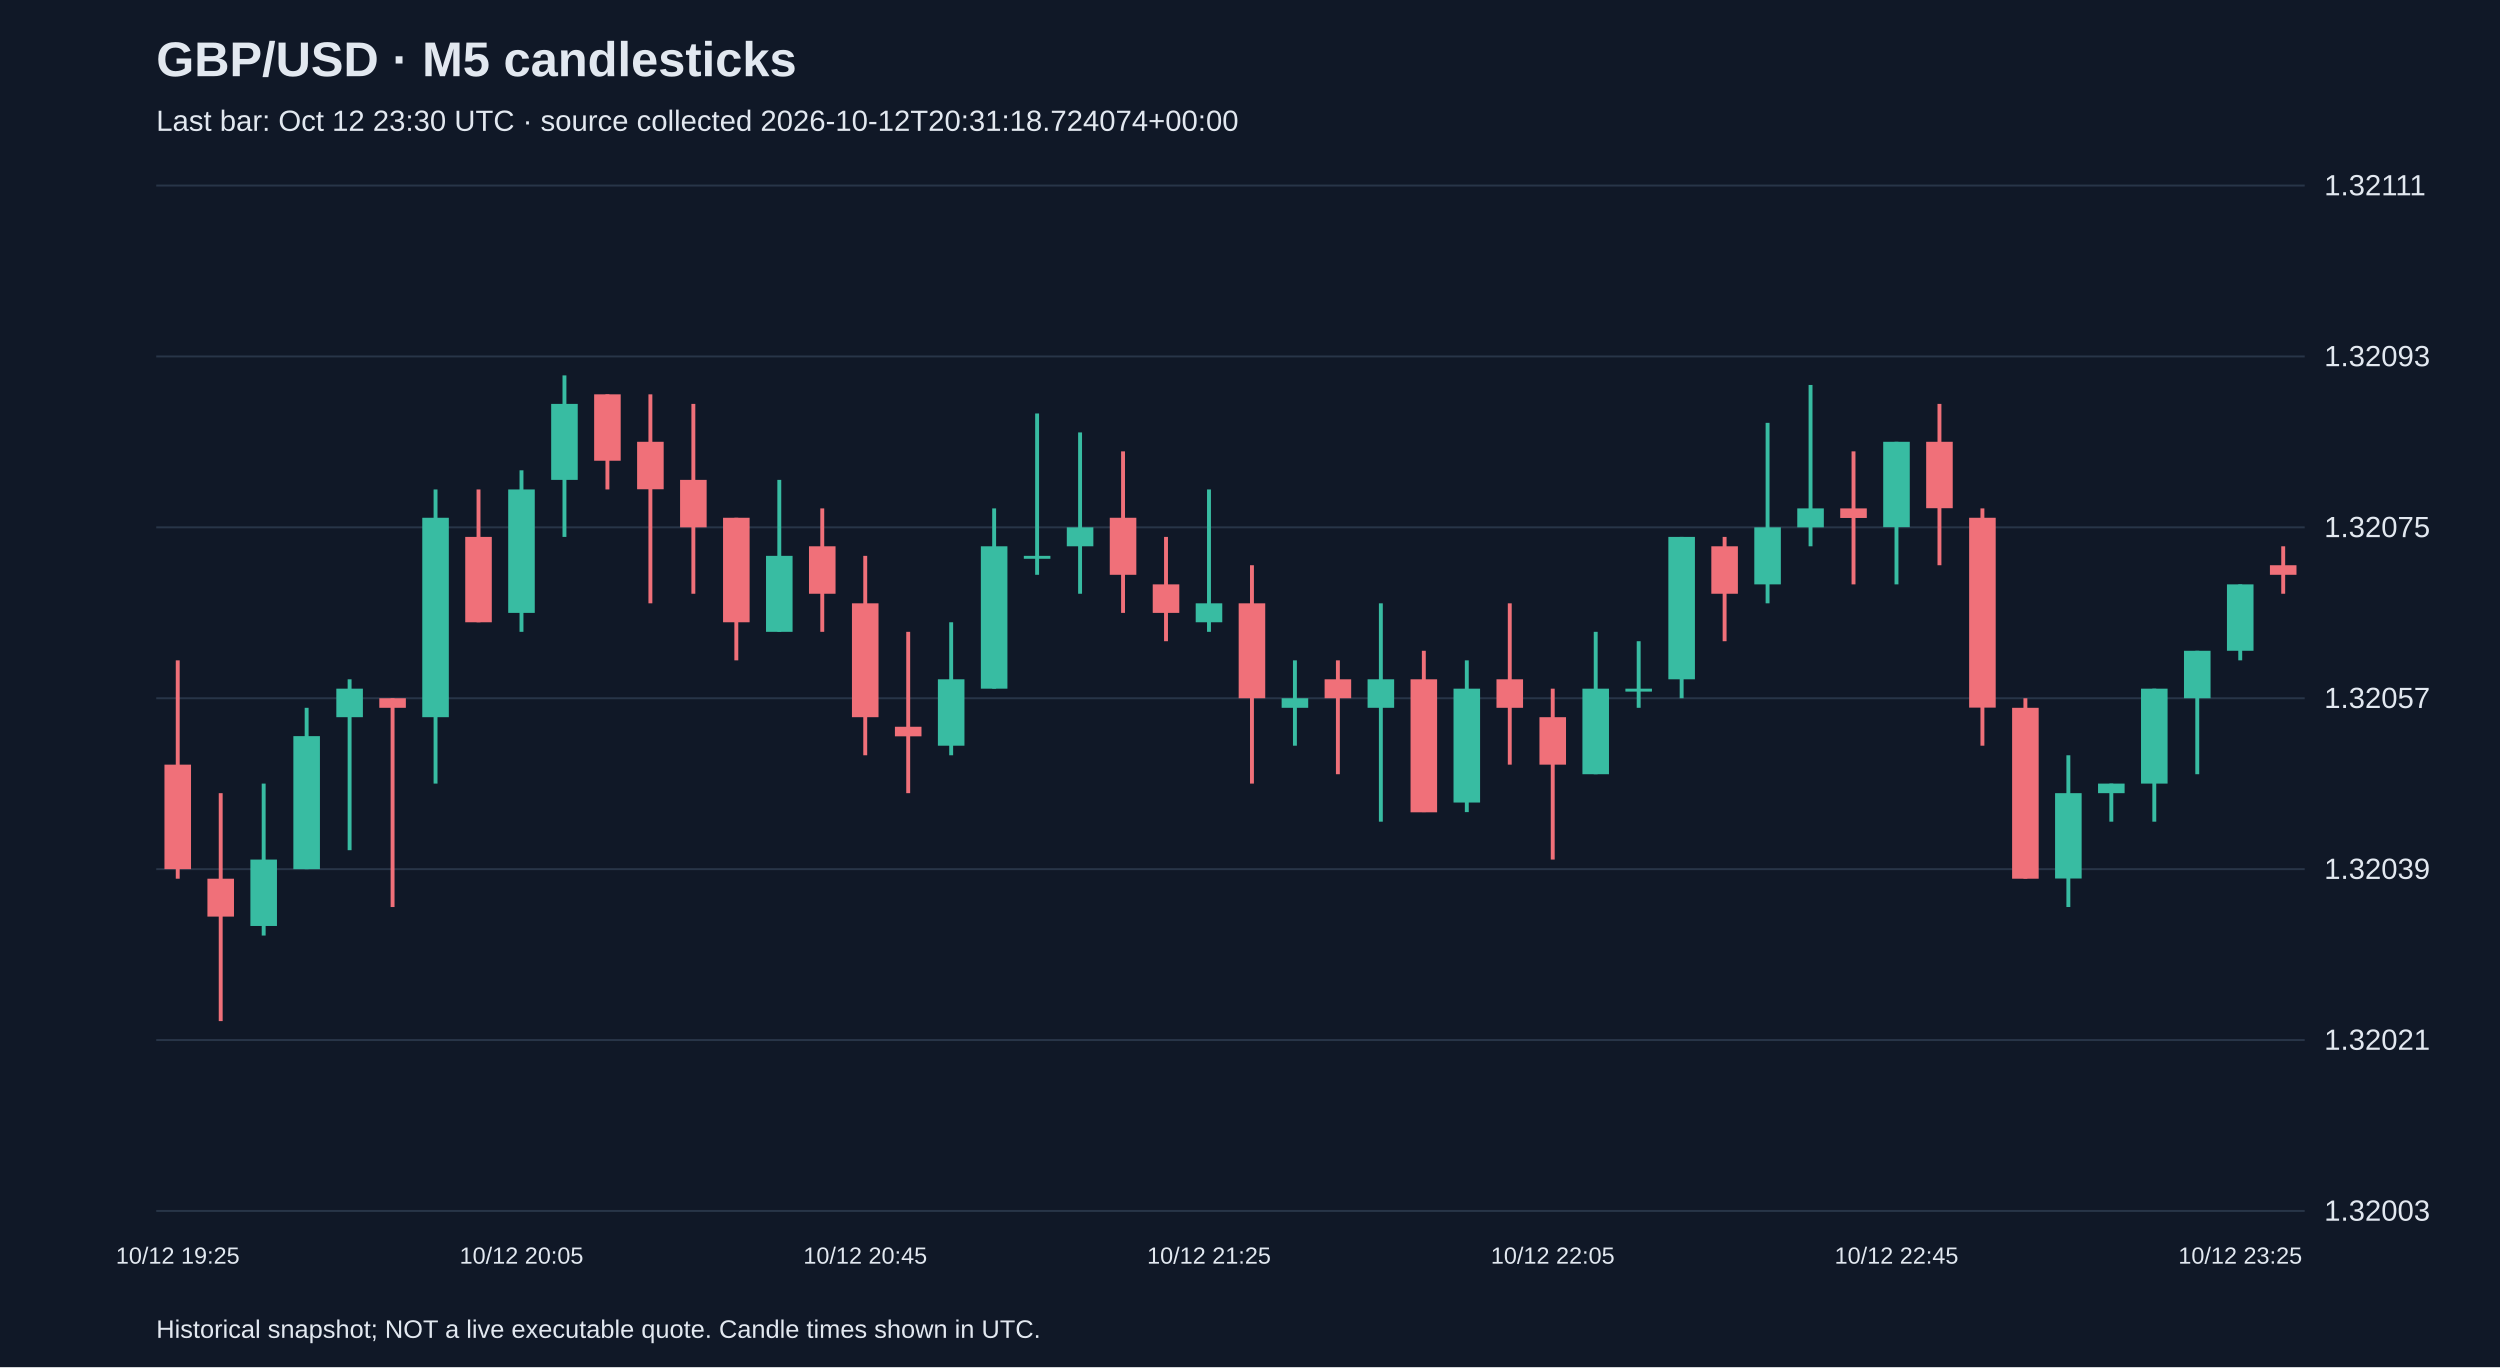
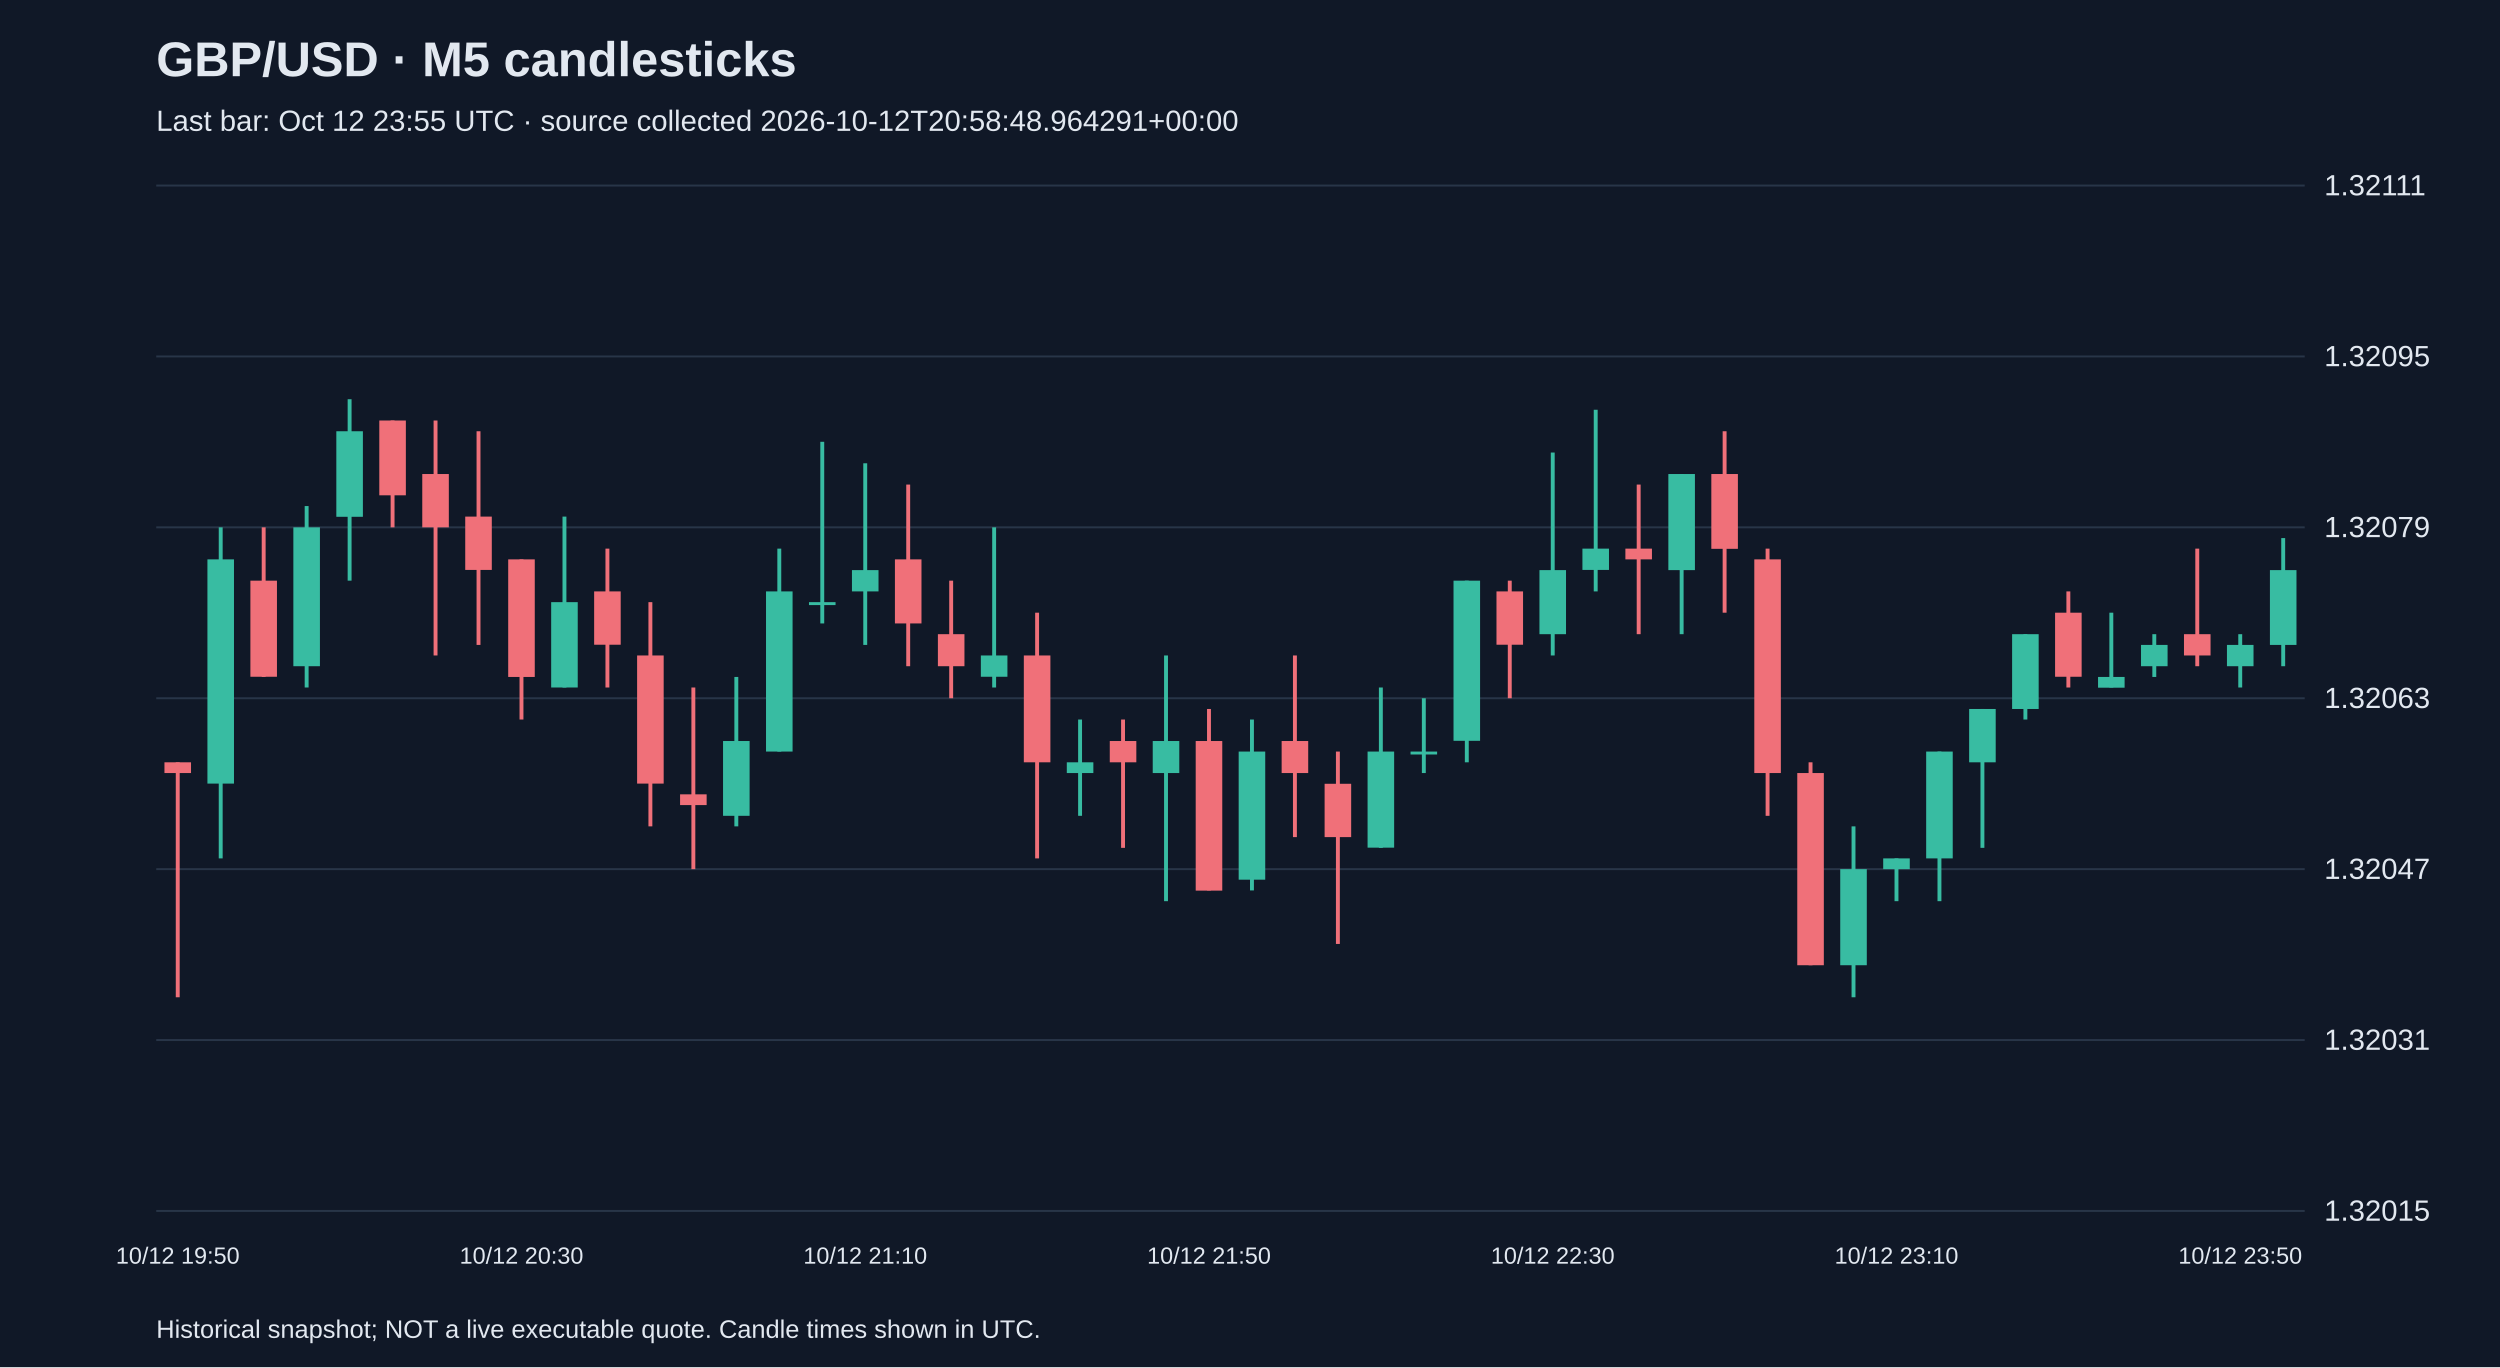
<svg xmlns="http://www.w3.org/2000/svg" viewBox="0 0 1280 700">
  <rect width="100%" height="100%" fill="#101827" />
  <style>text{font-family:Arial,sans-serif;fill:#e2e8f0}</style>
  <text x="80" y="39" font-size="25" font-weight="bold">GBP/USD · M5 candlesticks</text>
-   <text x="80" y="67" font-size="15" fill="#a6b1c5">Last bar: Oct 12 23:30 UTC · source collected 2026-10-12T20:31:18.724074+00:00</text>
+   <text x="80" y="67" font-size="15" fill="#a6b1c5">Last bar: Oct 12 23:55 UTC · source collected 2026-10-12T20:58:48.964291+00:00</text>
  <line x1="80" y1="620.0" x2="1180" y2="620.0" stroke="#283548" />
-   <text x="1190" y="625.0" font-size="15">1.32003</text>
+   <text x="1190" y="625.0" font-size="15">1.32015</text>
  <line x1="80" y1="532.5" x2="1180" y2="532.5" stroke="#283548" />
-   <text x="1190" y="537.5" font-size="15">1.32021</text>
+   <text x="1190" y="537.5" font-size="15">1.32031</text>
  <line x1="80" y1="445.0" x2="1180" y2="445.0" stroke="#283548" />
-   <text x="1190" y="450.0" font-size="15">1.32039</text>
+   <text x="1190" y="450.0" font-size="15">1.32047</text>
  <line x1="80" y1="357.5" x2="1180" y2="357.5" stroke="#283548" />
-   <text x="1190" y="362.5" font-size="15">1.32057</text>
+   <text x="1190" y="362.5" font-size="15">1.32063</text>
  <line x1="80" y1="270.0" x2="1180" y2="270.0" stroke="#283548" />
-   <text x="1190" y="275.0" font-size="15">1.32075</text>
+   <text x="1190" y="275.0" font-size="15">1.32079</text>
  <line x1="80" y1="182.5" x2="1180" y2="182.5" stroke="#283548" />
-   <text x="1190" y="187.5" font-size="15">1.32093</text>
+   <text x="1190" y="187.5" font-size="15">1.32095</text>
  <line x1="80" y1="95.0" x2="1180" y2="95.0" stroke="#283548" />
  <text x="1190" y="100.0" font-size="15">1.32111</text>
-   <line x1="91.0" y1="338.1" x2="91.0" y2="449.9" stroke="#f07079" stroke-width="2" />
-   <rect x="84.2" y="391.5" width="13.6" height="53.5" fill="#f07079" />
-   <text x="91.0" y="647" text-anchor="middle" font-size="12">10/12 19:25</text>
-   <line x1="113.0" y1="406.1" x2="113.0" y2="522.8" stroke="#f07079" stroke-width="2" />
-   <rect x="106.2" y="449.9" width="13.6" height="19.4" fill="#f07079" />
-   <line x1="135.0" y1="401.2" x2="135.0" y2="479.0" stroke="#38bca2" stroke-width="2" />
-   <rect x="128.2" y="440.1" width="13.6" height="34.0" fill="#38bca2" />
-   <line x1="157.0" y1="362.4" x2="157.0" y2="445.0" stroke="#38bca2" stroke-width="2" />
-   <rect x="150.2" y="376.9" width="13.6" height="68.1" fill="#38bca2" />
-   <line x1="179.0" y1="347.8" x2="179.0" y2="435.3" stroke="#38bca2" stroke-width="2" />
-   <rect x="172.2" y="352.6" width="13.6" height="14.6" fill="#38bca2" />
-   <line x1="201.0" y1="357.5" x2="201.0" y2="464.4" stroke="#f07079" stroke-width="2" />
-   <rect x="194.2" y="357.5" width="13.6" height="4.9" fill="#f07079" />
-   <line x1="223.0" y1="250.6" x2="223.0" y2="401.2" stroke="#38bca2" stroke-width="2" />
-   <rect x="216.2" y="265.1" width="13.6" height="102.1" fill="#38bca2" />
-   <line x1="245.0" y1="250.6" x2="245.0" y2="318.6" stroke="#f07079" stroke-width="2" />
-   <rect x="238.2" y="274.9" width="13.6" height="43.7" fill="#f07079" />
-   <line x1="267.0" y1="240.8" x2="267.0" y2="323.5" stroke="#38bca2" stroke-width="2" />
-   <rect x="260.2" y="250.6" width="13.6" height="63.2" fill="#38bca2" />
-   <text x="267.0" y="647" text-anchor="middle" font-size="12">10/12 20:05</text>
-   <line x1="289.0" y1="192.2" x2="289.0" y2="274.9" stroke="#38bca2" stroke-width="2" />
-   <rect x="282.2" y="206.8" width="13.6" height="38.9" fill="#38bca2" />
-   <line x1="311.0" y1="201.9" x2="311.0" y2="250.6" stroke="#f07079" stroke-width="2" />
-   <rect x="304.2" y="201.9" width="13.6" height="34.0" fill="#f07079" />
-   <line x1="333.0" y1="201.9" x2="333.0" y2="308.9" stroke="#f07079" stroke-width="2" />
-   <rect x="326.2" y="226.2" width="13.6" height="24.3" fill="#f07079" />
-   <line x1="355.0" y1="206.8" x2="355.0" y2="304.0" stroke="#f07079" stroke-width="2" />
-   <rect x="348.2" y="245.7" width="13.6" height="24.3" fill="#f07079" />
-   <line x1="377.0" y1="265.1" x2="377.0" y2="338.1" stroke="#f07079" stroke-width="2" />
-   <rect x="370.2" y="265.1" width="13.6" height="53.5" fill="#f07079" />
-   <line x1="399.0" y1="245.7" x2="399.0" y2="323.5" stroke="#38bca2" stroke-width="2" />
-   <rect x="392.2" y="284.6" width="13.6" height="38.9" fill="#38bca2" />
-   <line x1="421.0" y1="260.3" x2="421.0" y2="323.5" stroke="#f07079" stroke-width="2" />
-   <rect x="414.2" y="279.7" width="13.6" height="24.3" fill="#f07079" />
-   <line x1="443.0" y1="284.6" x2="443.0" y2="386.7" stroke="#f07079" stroke-width="2" />
-   <rect x="436.2" y="308.9" width="13.6" height="58.3" fill="#f07079" />
-   <text x="443.0" y="647" text-anchor="middle" font-size="12">10/12 20:45</text>
-   <line x1="465.0" y1="323.5" x2="465.0" y2="406.1" stroke="#f07079" stroke-width="2" />
-   <rect x="458.2" y="372.1" width="13.6" height="4.9" fill="#f07079" />
-   <line x1="487.0" y1="318.6" x2="487.0" y2="386.7" stroke="#38bca2" stroke-width="2" />
-   <rect x="480.2" y="347.8" width="13.6" height="34.0" fill="#38bca2" />
-   <line x1="509.0" y1="260.3" x2="509.0" y2="352.6" stroke="#38bca2" stroke-width="2" />
-   <rect x="502.2" y="279.7" width="13.6" height="72.9" fill="#38bca2" />
-   <line x1="531.0" y1="211.7" x2="531.0" y2="294.3" stroke="#38bca2" stroke-width="2" />
-   <rect x="524.2" y="284.6" width="13.6" height="1.5" fill="#38bca2" />
-   <line x1="553.0" y1="221.4" x2="553.0" y2="304.0" stroke="#38bca2" stroke-width="2" />
-   <rect x="546.2" y="270.0" width="13.6" height="9.7" fill="#38bca2" />
-   <line x1="575.0" y1="231.1" x2="575.0" y2="313.8" stroke="#f07079" stroke-width="2" />
-   <rect x="568.2" y="265.1" width="13.6" height="29.2" fill="#f07079" />
-   <line x1="597.0" y1="274.9" x2="597.0" y2="328.3" stroke="#f07079" stroke-width="2" />
-   <rect x="590.2" y="299.2" width="13.6" height="14.6" fill="#f07079" />
-   <line x1="619.0" y1="250.6" x2="619.0" y2="323.5" stroke="#38bca2" stroke-width="2" />
-   <rect x="612.2" y="308.9" width="13.6" height="9.7" fill="#38bca2" />
-   <text x="619.0" y="647" text-anchor="middle" font-size="12">10/12 21:25</text>
-   <line x1="641.0" y1="289.4" x2="641.0" y2="401.2" stroke="#f07079" stroke-width="2" />
-   <rect x="634.2" y="308.9" width="13.6" height="48.6" fill="#f07079" />
-   <line x1="663.0" y1="338.1" x2="663.0" y2="381.8" stroke="#38bca2" stroke-width="2" />
-   <rect x="656.2" y="357.5" width="13.6" height="4.9" fill="#38bca2" />
-   <line x1="685.0" y1="338.1" x2="685.0" y2="396.4" stroke="#f07079" stroke-width="2" />
-   <rect x="678.2" y="347.8" width="13.6" height="9.7" fill="#f07079" />
-   <line x1="707.0" y1="308.9" x2="707.0" y2="420.7" stroke="#38bca2" stroke-width="2" />
-   <rect x="700.2" y="347.8" width="13.6" height="14.6" fill="#38bca2" />
-   <line x1="729.0" y1="333.2" x2="729.0" y2="415.8" stroke="#f07079" stroke-width="2" />
-   <rect x="722.2" y="347.8" width="13.6" height="68.1" fill="#f07079" />
-   <line x1="751.0" y1="338.1" x2="751.0" y2="415.8" stroke="#38bca2" stroke-width="2" />
-   <rect x="744.2" y="352.6" width="13.6" height="58.3" fill="#38bca2" />
-   <line x1="773.0" y1="308.9" x2="773.0" y2="391.5" stroke="#f07079" stroke-width="2" />
-   <rect x="766.2" y="347.8" width="13.6" height="14.6" fill="#f07079" />
-   <line x1="795.0" y1="352.6" x2="795.0" y2="440.1" stroke="#f07079" stroke-width="2" />
-   <rect x="788.2" y="367.2" width="13.6" height="24.3" fill="#f07079" />
-   <text x="795.0" y="647" text-anchor="middle" font-size="12">10/12 22:05</text>
-   <line x1="817.0" y1="323.5" x2="817.0" y2="396.4" stroke="#38bca2" stroke-width="2" />
-   <rect x="810.2" y="352.6" width="13.6" height="43.8" fill="#38bca2" />
-   <line x1="839.0" y1="328.3" x2="839.0" y2="362.4" stroke="#38bca2" stroke-width="2" />
-   <rect x="832.2" y="352.6" width="13.6" height="1.5" fill="#38bca2" />
-   <line x1="861.0" y1="274.9" x2="861.0" y2="357.5" stroke="#38bca2" stroke-width="2" />
-   <rect x="854.2" y="274.9" width="13.6" height="72.9" fill="#38bca2" />
-   <line x1="883.0" y1="274.9" x2="883.0" y2="328.3" stroke="#f07079" stroke-width="2" />
-   <rect x="876.2" y="279.7" width="13.6" height="24.3" fill="#f07079" />
-   <line x1="905.0" y1="216.5" x2="905.0" y2="308.9" stroke="#38bca2" stroke-width="2" />
-   <rect x="898.2" y="270.0" width="13.6" height="29.2" fill="#38bca2" />
-   <line x1="927.0" y1="197.1" x2="927.0" y2="279.7" stroke="#38bca2" stroke-width="2" />
-   <rect x="920.2" y="260.3" width="13.6" height="9.7" fill="#38bca2" />
-   <line x1="949.0" y1="231.1" x2="949.0" y2="299.2" stroke="#f07079" stroke-width="2" />
-   <rect x="942.2" y="260.3" width="13.6" height="4.9" fill="#f07079" />
-   <line x1="971.0" y1="226.2" x2="971.0" y2="299.2" stroke="#38bca2" stroke-width="2" />
-   <rect x="964.2" y="226.2" width="13.6" height="43.7" fill="#38bca2" />
-   <text x="971.0" y="647" text-anchor="middle" font-size="12">10/12 22:45</text>
-   <line x1="993.0" y1="206.8" x2="993.0" y2="289.4" stroke="#f07079" stroke-width="2" />
-   <rect x="986.2" y="226.2" width="13.6" height="34.0" fill="#f07079" />
-   <line x1="1015.0" y1="260.3" x2="1015.0" y2="381.8" stroke="#f07079" stroke-width="2" />
-   <rect x="1008.2" y="265.1" width="13.6" height="97.2" fill="#f07079" />
-   <line x1="1037.0" y1="357.5" x2="1037.0" y2="449.9" stroke="#f07079" stroke-width="2" />
-   <rect x="1030.2" y="362.4" width="13.6" height="87.5" fill="#f07079" />
-   <line x1="1059.0" y1="386.7" x2="1059.0" y2="464.4" stroke="#38bca2" stroke-width="2" />
-   <rect x="1052.2" y="406.1" width="13.6" height="43.7" fill="#38bca2" />
-   <line x1="1081.0" y1="401.2" x2="1081.0" y2="420.7" stroke="#38bca2" stroke-width="2" />
-   <rect x="1074.2" y="401.2" width="13.6" height="4.9" fill="#38bca2" />
-   <line x1="1103.0" y1="352.6" x2="1103.0" y2="420.7" stroke="#38bca2" stroke-width="2" />
-   <rect x="1096.2" y="352.6" width="13.6" height="48.6" fill="#38bca2" />
-   <line x1="1125.0" y1="333.2" x2="1125.0" y2="396.4" stroke="#38bca2" stroke-width="2" />
-   <rect x="1118.2" y="333.2" width="13.6" height="24.3" fill="#38bca2" />
-   <line x1="1147.0" y1="299.2" x2="1147.0" y2="338.1" stroke="#38bca2" stroke-width="2" />
-   <rect x="1140.2" y="299.2" width="13.6" height="34.0" fill="#38bca2" />
-   <text x="1147.0" y="647" text-anchor="middle" font-size="12">10/12 23:25</text>
-   <line x1="1169.0" y1="279.7" x2="1169.0" y2="304.0" stroke="#f07079" stroke-width="2" />
-   <rect x="1162.2" y="289.4" width="13.6" height="4.9" fill="#f07079" />
+   <line x1="91.0" y1="390.3" x2="91.0" y2="510.6" stroke="#f07079" stroke-width="2" />
+   <rect x="84.2" y="390.3" width="13.6" height="5.5" fill="#f07079" />
+   <text x="91.0" y="647" text-anchor="middle" font-size="12">10/12 19:50</text>
+   <line x1="113.0" y1="270.0" x2="113.0" y2="439.5" stroke="#38bca2" stroke-width="2" />
+   <rect x="106.2" y="286.4" width="13.6" height="114.8" fill="#38bca2" />
+   <line x1="135.0" y1="270.0" x2="135.0" y2="346.6" stroke="#f07079" stroke-width="2" />
+   <rect x="128.2" y="297.3" width="13.6" height="49.2" fill="#f07079" />
+   <line x1="157.0" y1="259.1" x2="157.0" y2="352.0" stroke="#38bca2" stroke-width="2" />
+   <rect x="150.2" y="270.0" width="13.6" height="71.1" fill="#38bca2" />
+   <line x1="179.0" y1="204.4" x2="179.0" y2="297.3" stroke="#38bca2" stroke-width="2" />
+   <rect x="172.2" y="220.8" width="13.6" height="43.8" fill="#38bca2" />
+   <line x1="201.0" y1="215.3" x2="201.0" y2="270.0" stroke="#f07079" stroke-width="2" />
+   <rect x="194.2" y="215.3" width="13.6" height="38.3" fill="#f07079" />
+   <line x1="223.0" y1="215.3" x2="223.0" y2="335.6" stroke="#f07079" stroke-width="2" />
+   <rect x="216.2" y="242.7" width="13.6" height="27.3" fill="#f07079" />
+   <line x1="245.0" y1="220.8" x2="245.0" y2="330.2" stroke="#f07079" stroke-width="2" />
+   <rect x="238.2" y="264.5" width="13.6" height="27.3" fill="#f07079" />
+   <line x1="267.0" y1="286.4" x2="267.0" y2="368.4" stroke="#f07079" stroke-width="2" />
+   <rect x="260.2" y="286.4" width="13.6" height="60.2" fill="#f07079" />
+   <text x="267.0" y="647" text-anchor="middle" font-size="12">10/12 20:30</text>
+   <line x1="289.0" y1="264.5" x2="289.0" y2="352.0" stroke="#38bca2" stroke-width="2" />
+   <rect x="282.2" y="308.3" width="13.6" height="43.7" fill="#38bca2" />
+   <line x1="311.0" y1="280.9" x2="311.0" y2="352.0" stroke="#f07079" stroke-width="2" />
+   <rect x="304.2" y="302.8" width="13.6" height="27.3" fill="#f07079" />
+   <line x1="333.0" y1="308.3" x2="333.0" y2="423.1" stroke="#f07079" stroke-width="2" />
+   <rect x="326.2" y="335.6" width="13.6" height="65.6" fill="#f07079" />
+   <line x1="355.0" y1="352.0" x2="355.0" y2="445.0" stroke="#f07079" stroke-width="2" />
+   <rect x="348.2" y="406.7" width="13.6" height="5.5" fill="#f07079" />
+   <line x1="377.0" y1="346.6" x2="377.0" y2="423.1" stroke="#38bca2" stroke-width="2" />
+   <rect x="370.2" y="379.4" width="13.6" height="38.3" fill="#38bca2" />
+   <line x1="399.0" y1="280.9" x2="399.0" y2="384.8" stroke="#38bca2" stroke-width="2" />
+   <rect x="392.2" y="302.8" width="13.6" height="82.0" fill="#38bca2" />
+   <line x1="421.0" y1="226.2" x2="421.0" y2="319.2" stroke="#38bca2" stroke-width="2" />
+   <rect x="414.2" y="308.3" width="13.6" height="1.5" fill="#38bca2" />
+   <line x1="443.0" y1="237.2" x2="443.0" y2="330.2" stroke="#38bca2" stroke-width="2" />
+   <rect x="436.2" y="291.9" width="13.6" height="10.9" fill="#38bca2" />
+   <text x="443.0" y="647" text-anchor="middle" font-size="12">10/12 21:10</text>
+   <line x1="465.0" y1="248.1" x2="465.0" y2="341.1" stroke="#f07079" stroke-width="2" />
+   <rect x="458.2" y="286.4" width="13.6" height="32.8" fill="#f07079" />
+   <line x1="487.0" y1="297.3" x2="487.0" y2="357.5" stroke="#f07079" stroke-width="2" />
+   <rect x="480.2" y="324.7" width="13.6" height="16.4" fill="#f07079" />
+   <line x1="509.0" y1="270.0" x2="509.0" y2="352.0" stroke="#38bca2" stroke-width="2" />
+   <rect x="502.2" y="335.6" width="13.6" height="10.9" fill="#38bca2" />
+   <line x1="531.0" y1="313.7" x2="531.0" y2="439.5" stroke="#f07079" stroke-width="2" />
+   <rect x="524.2" y="335.6" width="13.6" height="54.7" fill="#f07079" />
+   <line x1="553.0" y1="368.4" x2="553.0" y2="417.7" stroke="#38bca2" stroke-width="2" />
+   <rect x="546.2" y="390.3" width="13.6" height="5.5" fill="#38bca2" />
+   <line x1="575.0" y1="368.4" x2="575.0" y2="434.1" stroke="#f07079" stroke-width="2" />
+   <rect x="568.2" y="379.4" width="13.6" height="10.9" fill="#f07079" />
+   <line x1="597.0" y1="335.6" x2="597.0" y2="461.4" stroke="#38bca2" stroke-width="2" />
+   <rect x="590.2" y="379.4" width="13.6" height="16.4" fill="#38bca2" />
+   <line x1="619.0" y1="363.0" x2="619.0" y2="455.9" stroke="#f07079" stroke-width="2" />
+   <rect x="612.2" y="379.4" width="13.6" height="76.6" fill="#f07079" />
+   <text x="619.0" y="647" text-anchor="middle" font-size="12">10/12 21:50</text>
+   <line x1="641.0" y1="368.4" x2="641.0" y2="455.9" stroke="#38bca2" stroke-width="2" />
+   <rect x="634.2" y="384.8" width="13.6" height="65.6" fill="#38bca2" />
+   <line x1="663.0" y1="335.6" x2="663.0" y2="428.6" stroke="#f07079" stroke-width="2" />
+   <rect x="656.2" y="379.4" width="13.6" height="16.4" fill="#f07079" />
+   <line x1="685.0" y1="384.8" x2="685.0" y2="483.3" stroke="#f07079" stroke-width="2" />
+   <rect x="678.2" y="401.3" width="13.6" height="27.3" fill="#f07079" />
+   <line x1="707.0" y1="352.0" x2="707.0" y2="434.1" stroke="#38bca2" stroke-width="2" />
+   <rect x="700.2" y="384.8" width="13.6" height="49.2" fill="#38bca2" />
+   <line x1="729.0" y1="357.5" x2="729.0" y2="395.8" stroke="#38bca2" stroke-width="2" />
+   <rect x="722.2" y="384.8" width="13.6" height="1.5" fill="#38bca2" />
+   <line x1="751.0" y1="297.3" x2="751.0" y2="390.3" stroke="#38bca2" stroke-width="2" />
+   <rect x="744.2" y="297.3" width="13.6" height="82.0" fill="#38bca2" />
+   <line x1="773.0" y1="297.3" x2="773.0" y2="357.5" stroke="#f07079" stroke-width="2" />
+   <rect x="766.2" y="302.8" width="13.6" height="27.3" fill="#f07079" />
+   <line x1="795.0" y1="231.7" x2="795.0" y2="335.6" stroke="#38bca2" stroke-width="2" />
+   <rect x="788.2" y="291.9" width="13.6" height="32.8" fill="#38bca2" />
+   <text x="795.0" y="647" text-anchor="middle" font-size="12">10/12 22:30</text>
+   <line x1="817.0" y1="209.8" x2="817.0" y2="302.8" stroke="#38bca2" stroke-width="2" />
+   <rect x="810.2" y="280.9" width="13.6" height="10.9" fill="#38bca2" />
+   <line x1="839.0" y1="248.1" x2="839.0" y2="324.7" stroke="#f07079" stroke-width="2" />
+   <rect x="832.2" y="280.9" width="13.6" height="5.5" fill="#f07079" />
+   <line x1="861.0" y1="242.7" x2="861.0" y2="324.7" stroke="#38bca2" stroke-width="2" />
+   <rect x="854.2" y="242.7" width="13.6" height="49.2" fill="#38bca2" />
+   <line x1="883.0" y1="220.8" x2="883.0" y2="313.7" stroke="#f07079" stroke-width="2" />
+   <rect x="876.2" y="242.7" width="13.6" height="38.3" fill="#f07079" />
+   <line x1="905.0" y1="280.9" x2="905.0" y2="417.7" stroke="#f07079" stroke-width="2" />
+   <rect x="898.2" y="286.4" width="13.6" height="109.4" fill="#f07079" />
+   <line x1="927.0" y1="390.3" x2="927.0" y2="494.2" stroke="#f07079" stroke-width="2" />
+   <rect x="920.2" y="395.8" width="13.6" height="98.4" fill="#f07079" />
+   <line x1="949.0" y1="423.1" x2="949.0" y2="510.6" stroke="#38bca2" stroke-width="2" />
+   <rect x="942.2" y="445.0" width="13.6" height="49.2" fill="#38bca2" />
+   <line x1="971.0" y1="439.5" x2="971.0" y2="461.4" stroke="#38bca2" stroke-width="2" />
+   <rect x="964.2" y="439.5" width="13.6" height="5.5" fill="#38bca2" />
+   <text x="971.0" y="647" text-anchor="middle" font-size="12">10/12 23:10</text>
+   <line x1="993.0" y1="384.8" x2="993.0" y2="461.4" stroke="#38bca2" stroke-width="2" />
+   <rect x="986.2" y="384.8" width="13.6" height="54.7" fill="#38bca2" />
+   <line x1="1015.0" y1="363.0" x2="1015.0" y2="434.1" stroke="#38bca2" stroke-width="2" />
+   <rect x="1008.2" y="363.0" width="13.6" height="27.3" fill="#38bca2" />
+   <line x1="1037.0" y1="324.7" x2="1037.0" y2="368.4" stroke="#38bca2" stroke-width="2" />
+   <rect x="1030.2" y="324.7" width="13.6" height="38.3" fill="#38bca2" />
+   <line x1="1059.0" y1="302.8" x2="1059.0" y2="352.0" stroke="#f07079" stroke-width="2" />
+   <rect x="1052.2" y="313.7" width="13.6" height="32.8" fill="#f07079" />
+   <line x1="1081.0" y1="313.7" x2="1081.0" y2="352.0" stroke="#38bca2" stroke-width="2" />
+   <rect x="1074.2" y="346.6" width="13.6" height="5.5" fill="#38bca2" />
+   <line x1="1103.0" y1="324.7" x2="1103.0" y2="346.6" stroke="#38bca2" stroke-width="2" />
+   <rect x="1096.2" y="330.2" width="13.6" height="10.9" fill="#38bca2" />
+   <line x1="1125.0" y1="280.9" x2="1125.0" y2="341.1" stroke="#f07079" stroke-width="2" />
+   <rect x="1118.2" y="324.7" width="13.6" height="10.9" fill="#f07079" />
+   <line x1="1147.0" y1="324.7" x2="1147.0" y2="352.0" stroke="#38bca2" stroke-width="2" />
+   <rect x="1140.2" y="330.2" width="13.6" height="10.9" fill="#38bca2" />
+   <text x="1147.0" y="647" text-anchor="middle" font-size="12">10/12 23:50</text>
+   <line x1="1169.0" y1="275.5" x2="1169.0" y2="341.1" stroke="#38bca2" stroke-width="2" />
+   <rect x="1162.2" y="291.9" width="13.6" height="38.3" fill="#38bca2" />
  <text x="80" y="685" font-size="13">Historical snapshot; NOT a live executable quote. Candle times shown in UTC.</text>
</svg>
